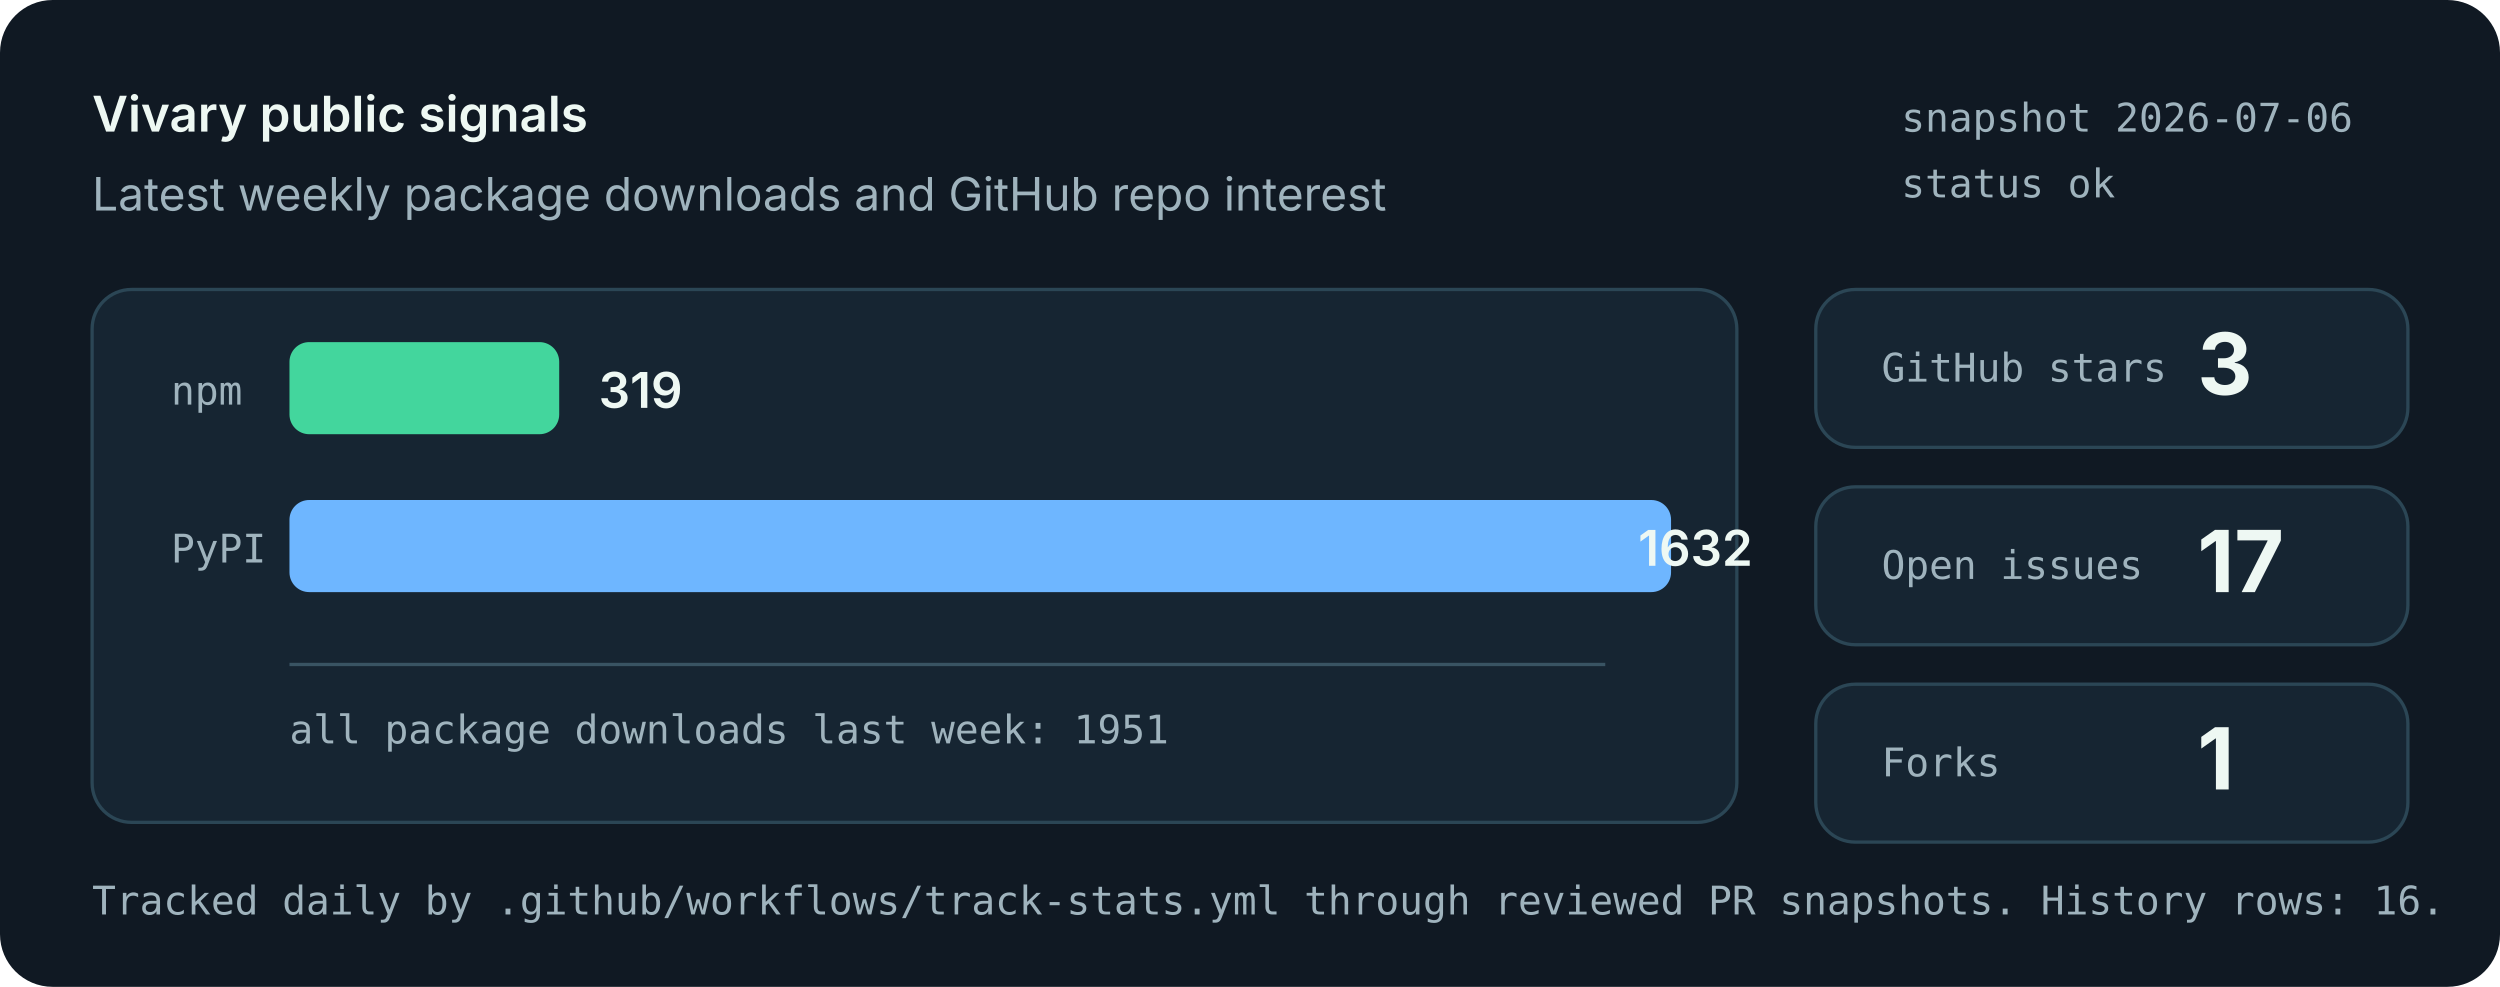
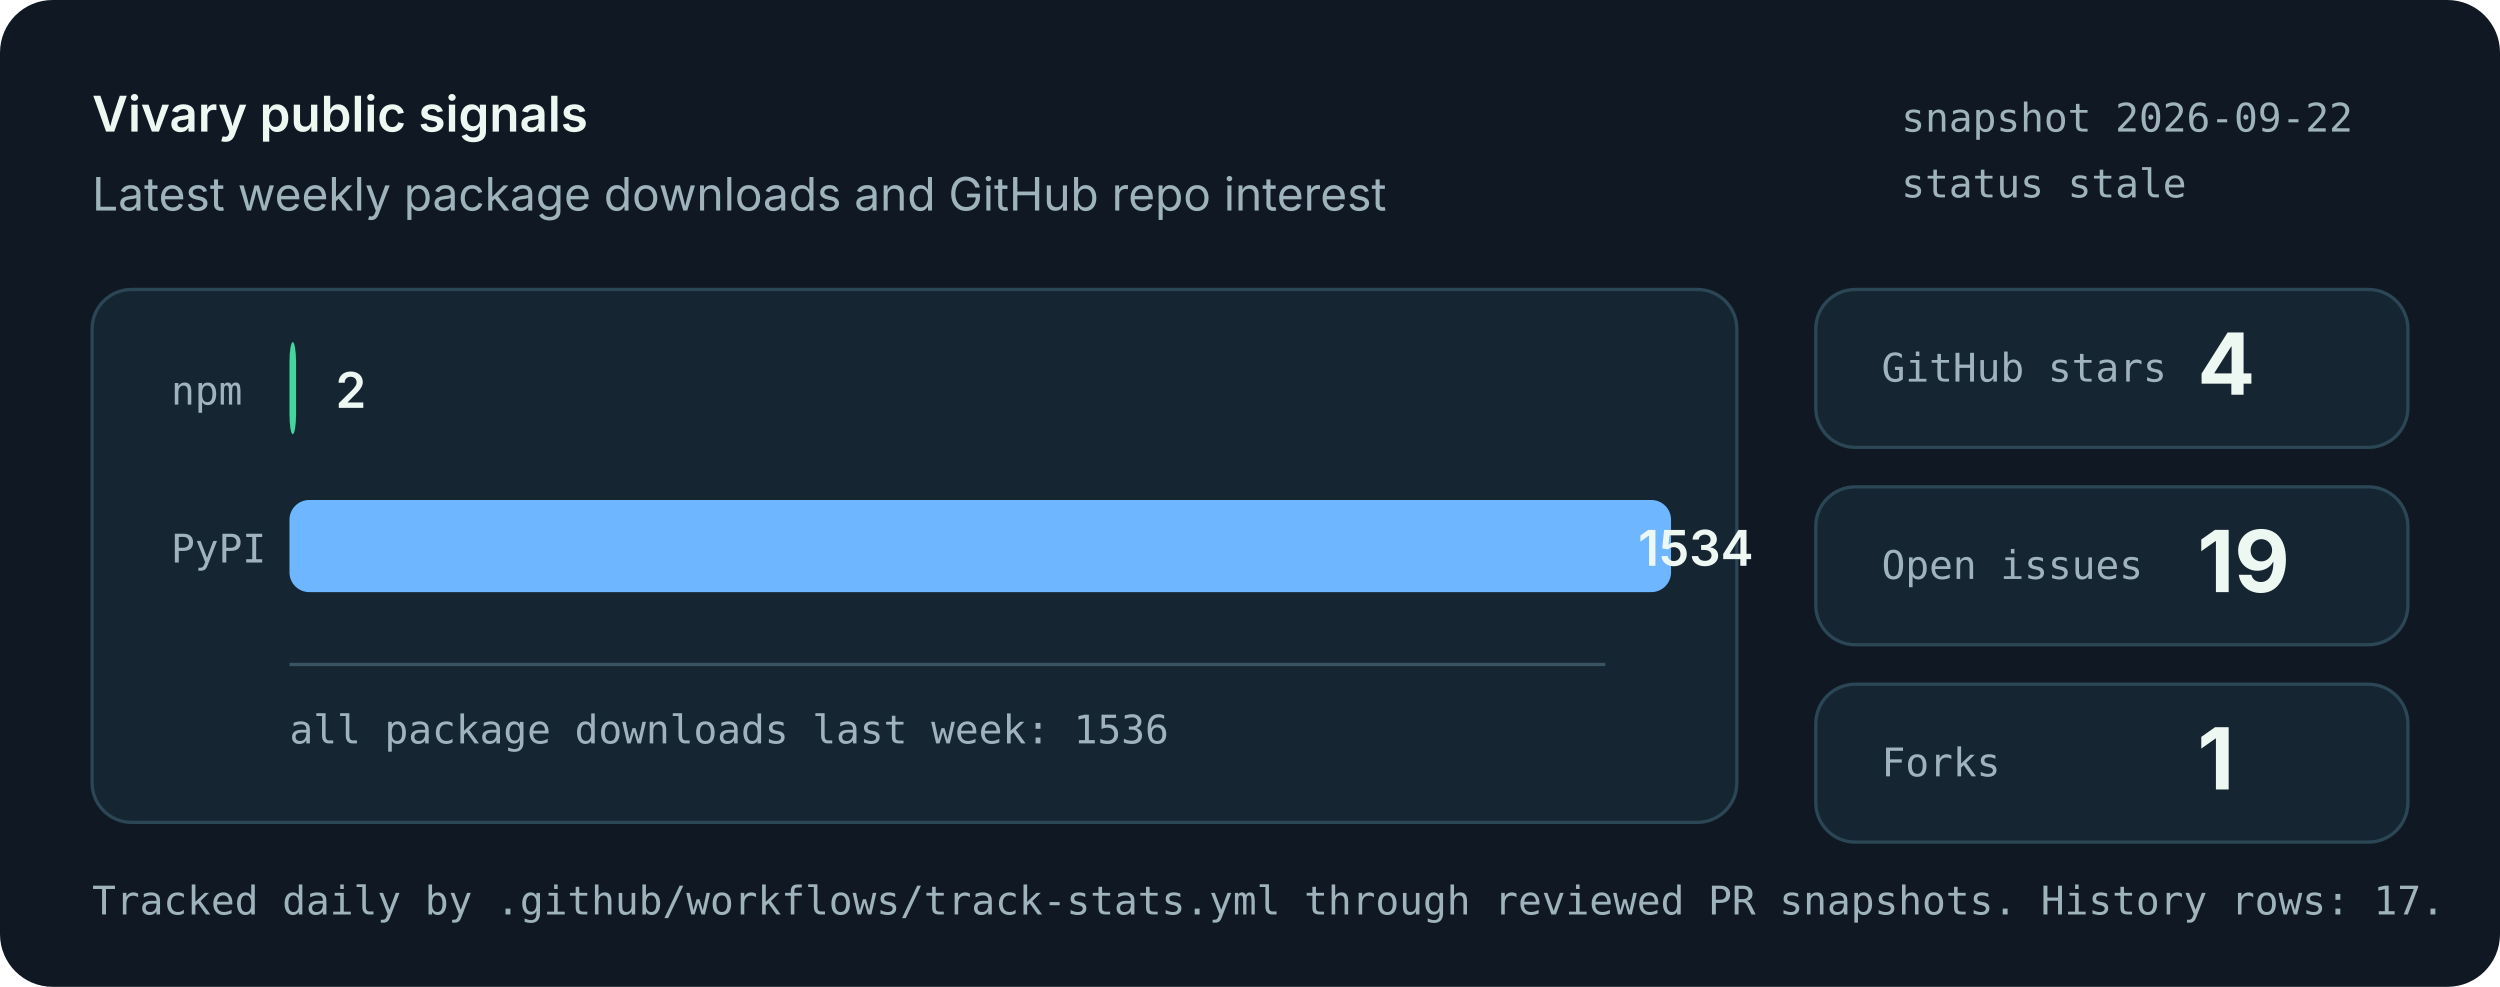
<svg xmlns="http://www.w3.org/2000/svg" role="img" aria-labelledby="title desc" viewBox="0 0 760 300">
  <style>
    .bg { fill: #101923; }
    .panel { fill: #162532; stroke: #2b4655; stroke-width: 1; }
    .muted { fill: #9fb3bd; font: 14px system-ui, -apple-system, Segoe UI, sans-serif; }
    .small { fill: #9fb3bd; font: 12px ui-monospace, SFMono-Regular, Menlo, monospace; }
    .label { fill: #eef8f3; font: 600 15px system-ui, -apple-system, Segoe UI, sans-serif; }
    .value { fill: #eef8f3; font: 700 26px system-ui, -apple-system, Segoe UI, sans-serif; }
    .bar-npm { fill: #43d69d; }
    .bar-pypi { fill: #6eb6ff; }
    .axis { stroke: #395463; stroke-width: 1; }
  </style>
  <rect class="bg" width="760" height="300" rx="16" />
  <text x="28" y="40" class="label">Vivary public signals</text>
  <text x="28" y="64" class="muted">Latest weekly package downloads and GitHub repo interest</text>
-   <text x="578" y="40" class="small">snapshot 2026-07-06</text>
-   <text x="578" y="60" class="small">status ok</text>
+   <text x="578" y="40" class="small">snapshot 2026-09-22</text>
+   <text x="578" y="60" class="small">status stale</text>
  <rect class="panel" x="28" y="88" width="500" height="162" rx="12" />
  <line class="axis" x1="88" y1="202" x2="488" y2="202" />
  <text x="52" y="123" class="small">npm</text>
-   <rect class="bar-npm" x="88" y="104" width="82" height="28" rx="6" />
-   <text x="182" y="124" class="label">319</text>
+   <rect class="bar-npm" x="88" y="104" width="2" height="28" rx="6" />
+   <text x="102" y="124" class="label">2</text>
  <text x="52" y="171" class="small">PyPI</text>
  <rect class="bar-pypi" x="88" y="152" width="420" height="28" rx="6" />
-   <text x="498" y="172" class="label">1632</text>
-   <text x="88" y="226" class="small">all package downloads last week: 1951</text>
+   <text x="498" y="172" class="label">1534</text>
+   <text x="88" y="226" class="small">all package downloads last week: 1536</text>
  <rect class="panel" x="552" y="88" width="180" height="48" rx="12" />
  <text x="572" y="116" class="small">GitHub stars</text>
-   <text x="668" y="120" class="value">3</text>
+   <text x="668" y="120" class="value">4</text>
  <rect class="panel" x="552" y="148" width="180" height="48" rx="12" />
  <text x="572" y="176" class="small">Open issues</text>
-   <text x="668" y="180" class="value">17</text>
+   <text x="668" y="180" class="value">19</text>
  <rect class="panel" x="552" y="208" width="180" height="48" rx="12" />
  <text x="572" y="236" class="small">Forks</text>
  <text x="668" y="240" class="value">1</text>
-   <text x="28" y="278" class="small">Tracked daily by .github/workflows/track-stats.yml through reviewed PR snapshots. History rows: 16.</text>
+   <text x="28" y="278" class="small">Tracked daily by .github/workflows/track-stats.yml through reviewed PR snapshots. History rows: 17.</text>
</svg>
